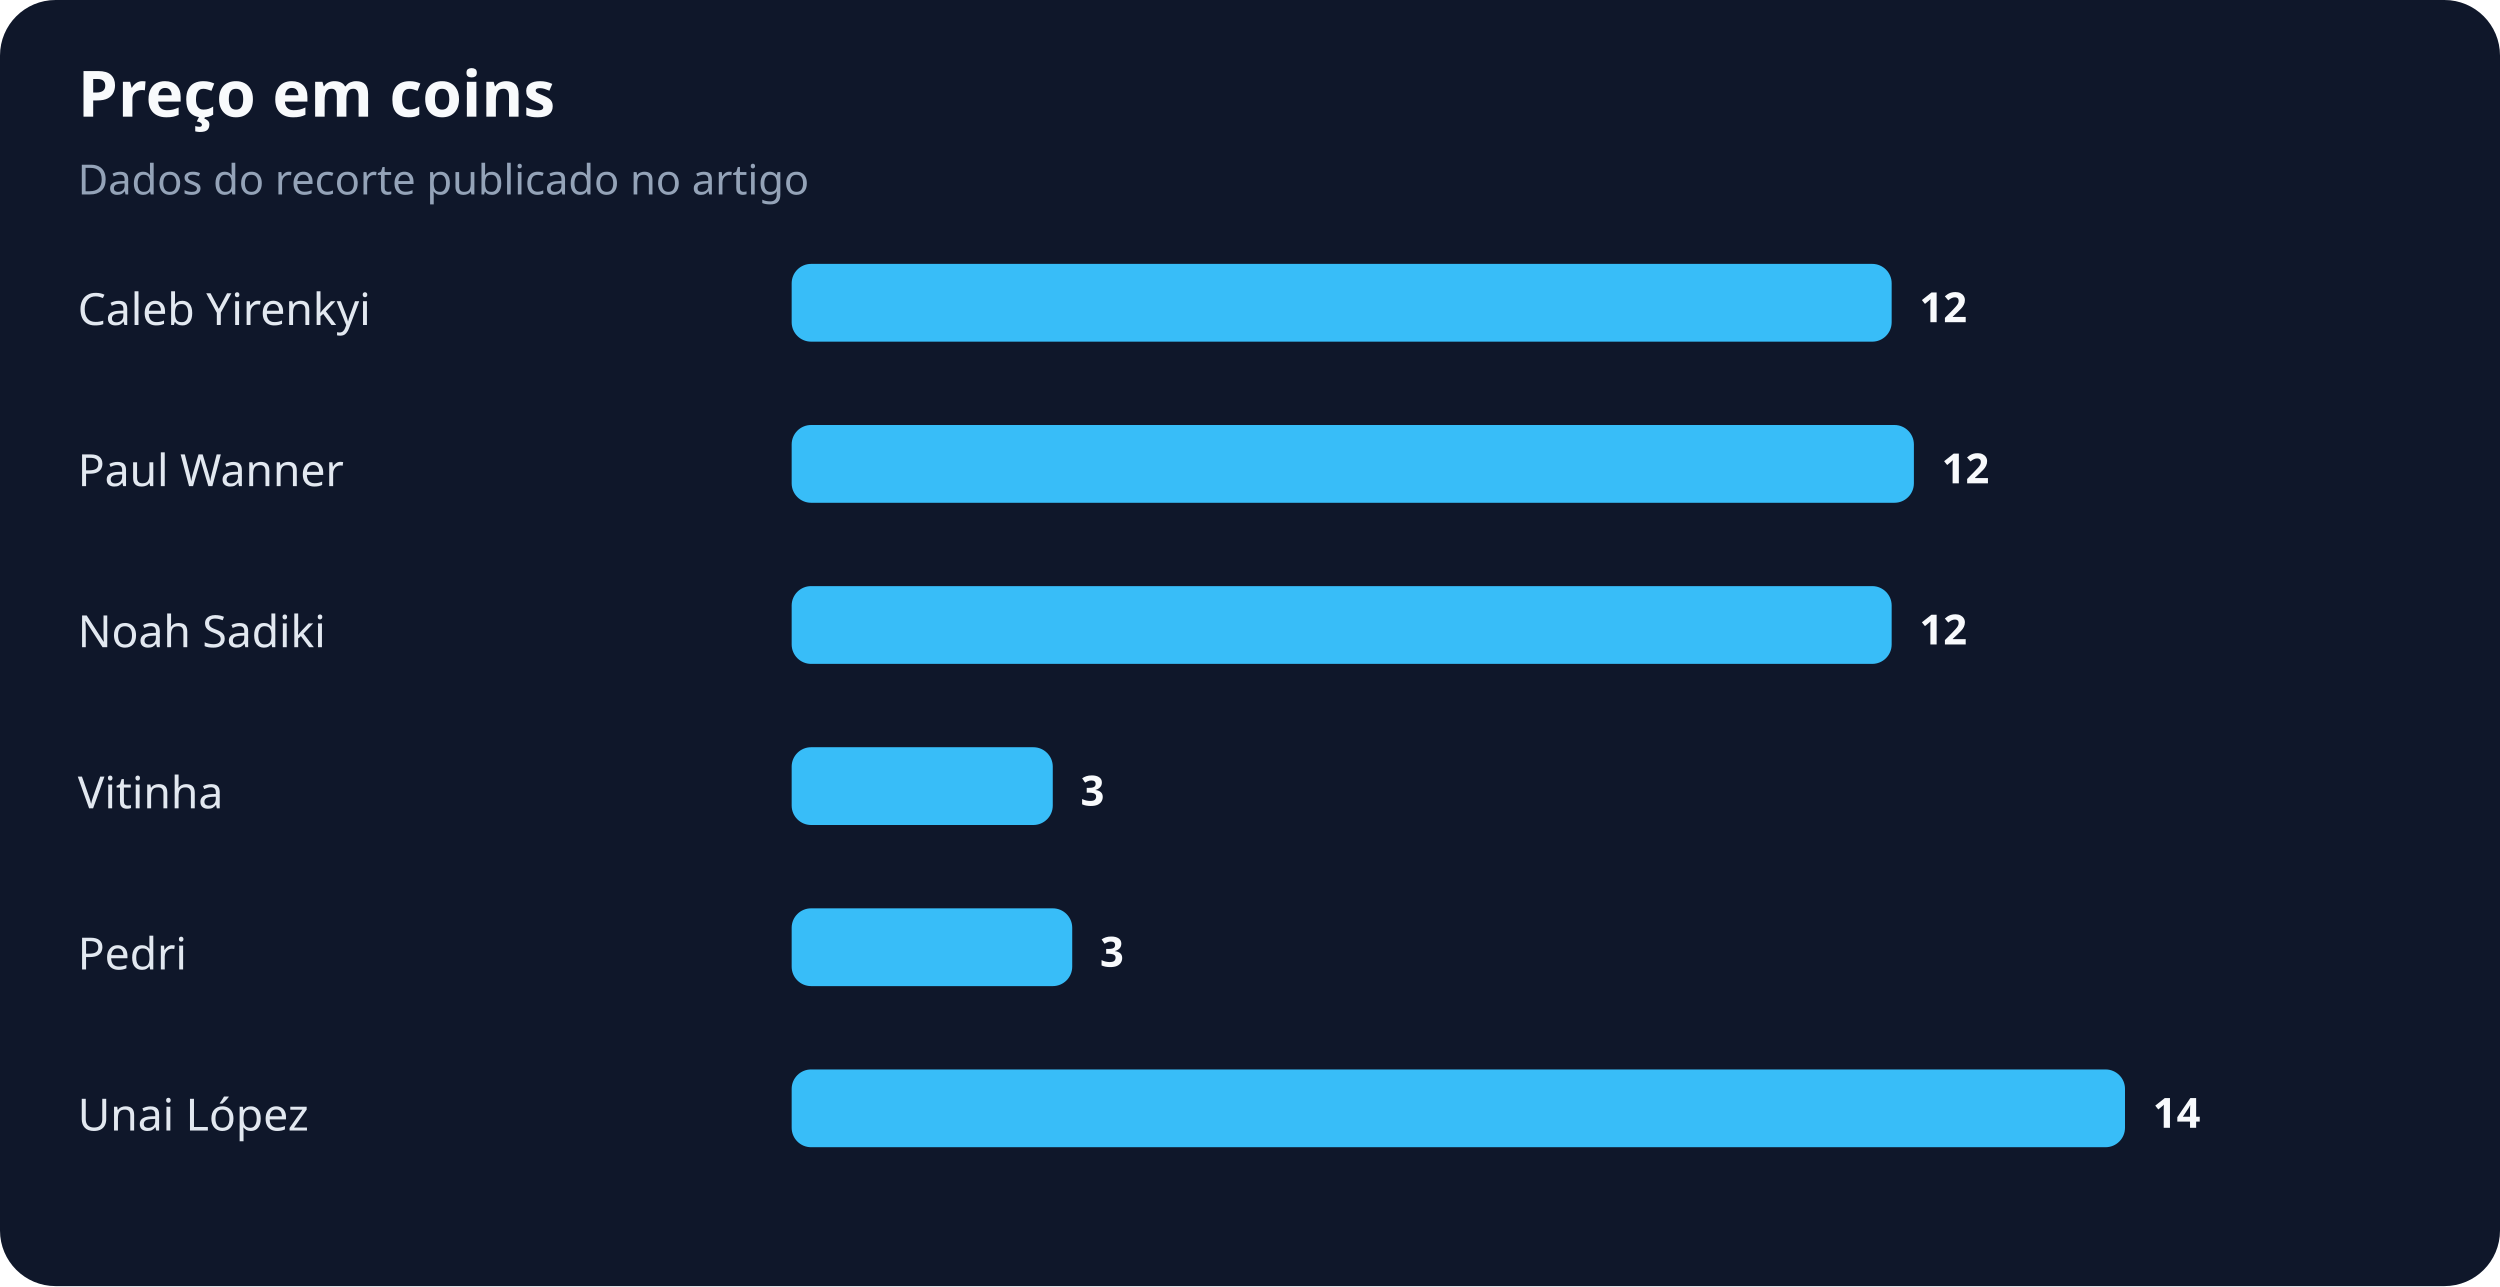
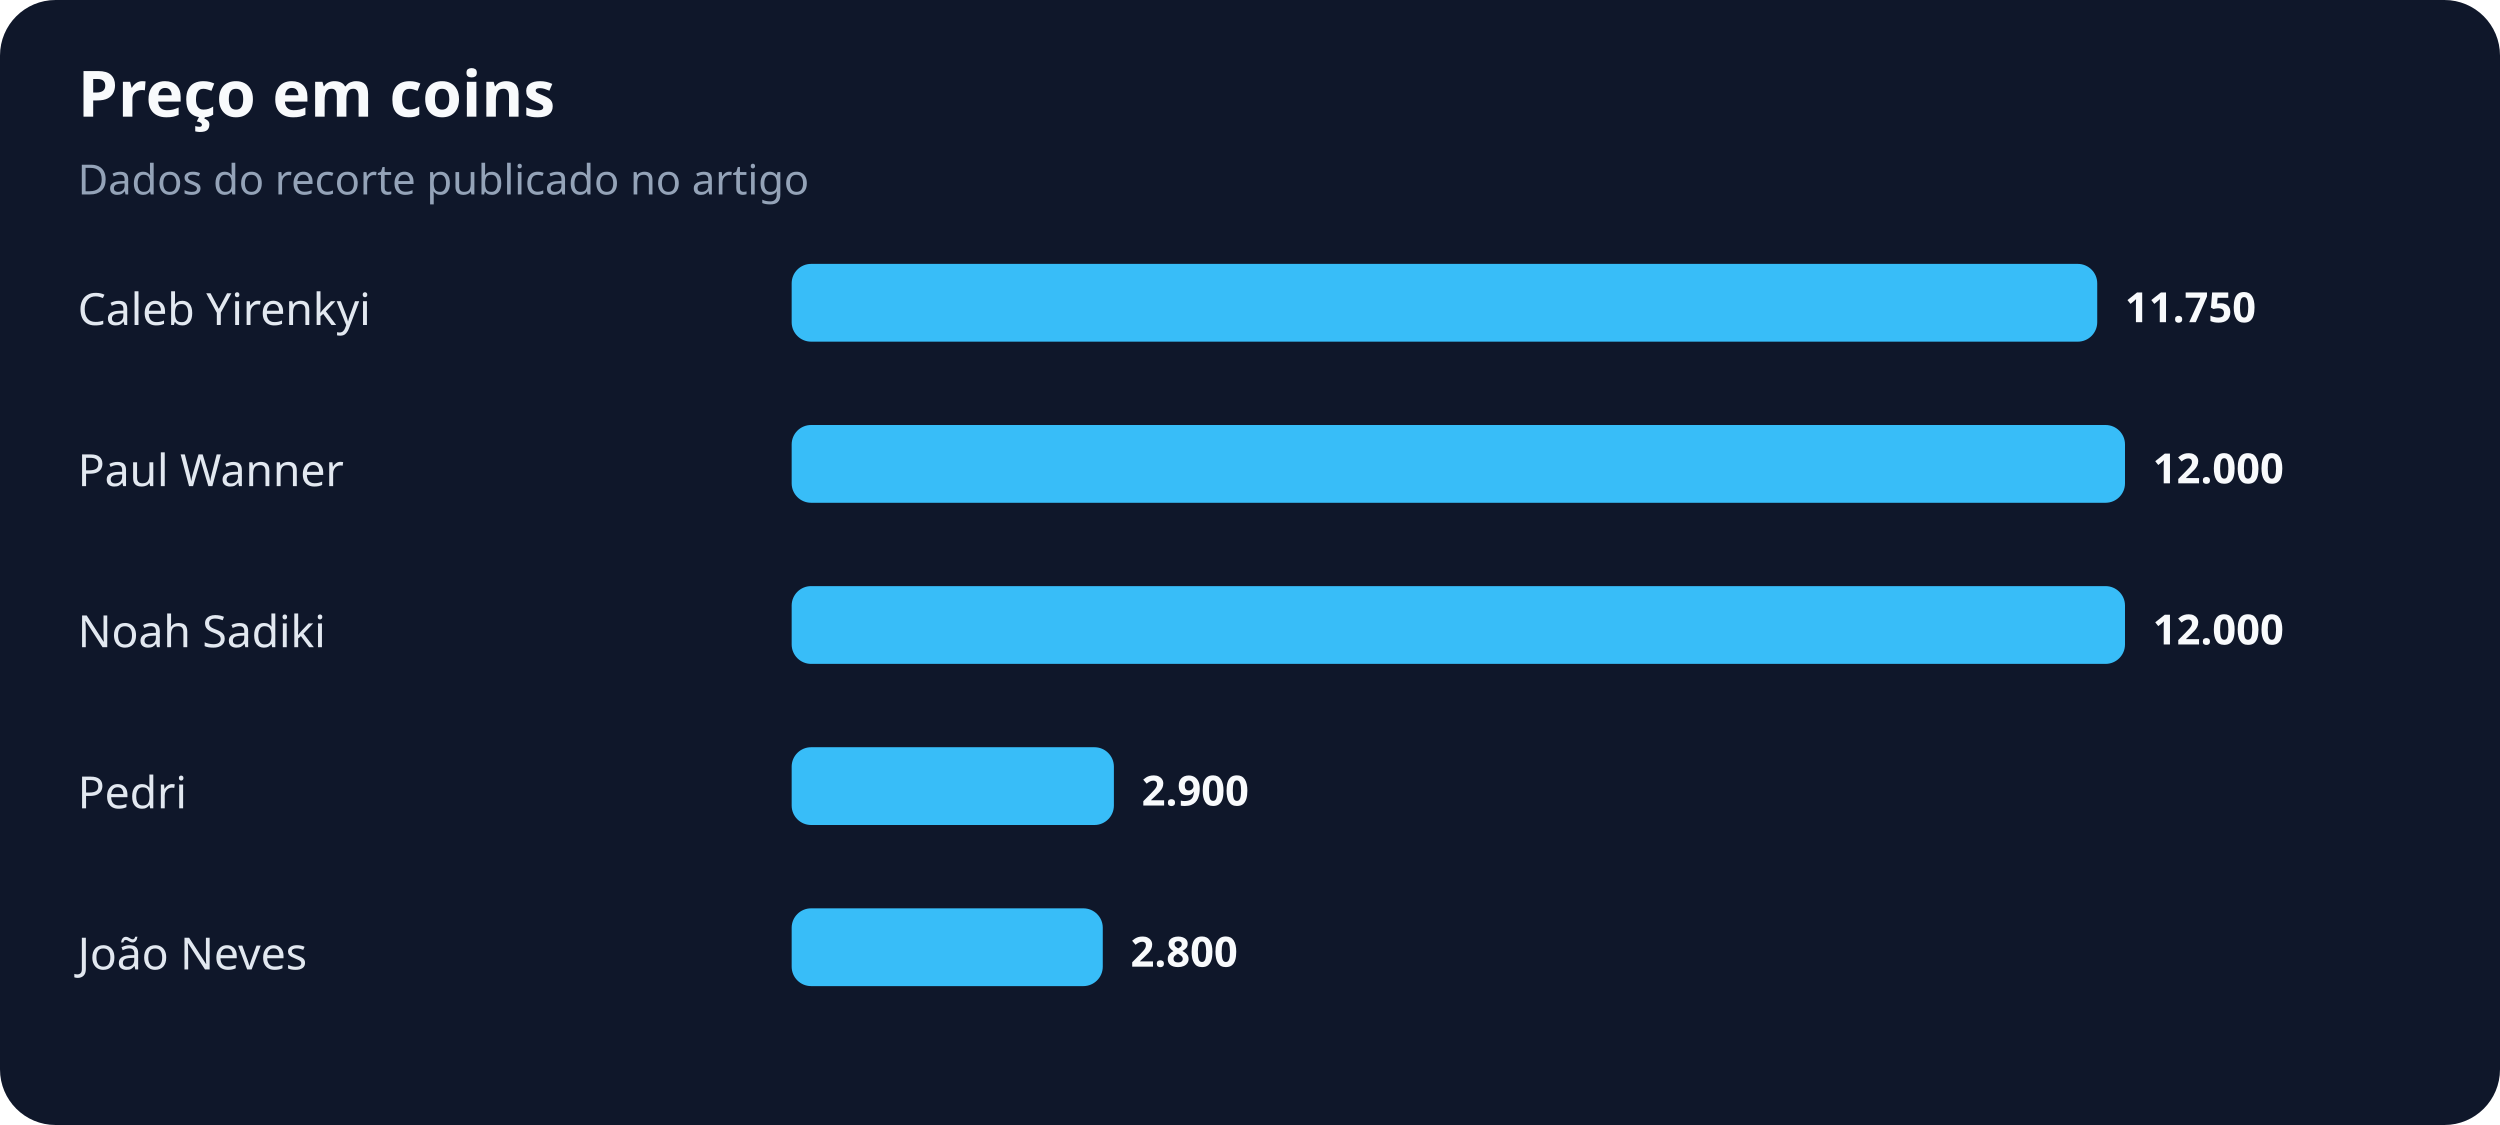
- <svg xmlns="http://www.w3.org/2000/svg" width="900" height="463" viewBox="0 0 900 463" role="img" aria-labelledby="title desc">
+ <svg xmlns="http://www.w3.org/2000/svg" width="900" height="405" viewBox="0 0 900 405" role="img" aria-labelledby="title desc">
  <rect width="100%" height="100%" rx="20" fill="#0f172a" />
  <text x="28" y="42" fill="#f8fafc" font-family="system-ui,sans-serif" font-size="23" font-weight="700">Preço em coins</text>
  <text x="28" y="70" fill="#94a3b8" font-family="system-ui,sans-serif" font-size="15">Dados do recorte publicado no artigo</text>
  <text x="28" y="117" fill="#e2e8f0" font-family="system-ui,sans-serif" font-size="16">Caleb Yirenkyi</text>
-   <rect x="285" y="95" width="396" height="28" rx="7" fill="#38bdf8" />
-   <text x="691" y="116" fill="#f8fafc" font-family="system-ui,sans-serif" font-size="15" font-weight="700">12</text>
+   <rect x="285" y="95" width="470" height="28" rx="7" fill="#38bdf8" />
+   <text x="765" y="116" fill="#f8fafc" font-family="system-ui,sans-serif" font-size="15" font-weight="700">11.750</text>
  <text x="28" y="175" fill="#e2e8f0" font-family="system-ui,sans-serif" font-size="16">Paul Wanner</text>
-   <rect x="285" y="153" width="404" height="28" rx="7" fill="#38bdf8" />
-   <text x="699" y="174" fill="#f8fafc" font-family="system-ui,sans-serif" font-size="15" font-weight="700">12</text>
+   <rect x="285" y="153" width="480" height="28" rx="7" fill="#38bdf8" />
+   <text x="775" y="174" fill="#f8fafc" font-family="system-ui,sans-serif" font-size="15" font-weight="700">12.000</text>
  <text x="28" y="233" fill="#e2e8f0" font-family="system-ui,sans-serif" font-size="16">Noah Sadiki</text>
-   <rect x="285" y="211" width="396" height="28" rx="7" fill="#38bdf8" />
-   <text x="691" y="232" fill="#f8fafc" font-family="system-ui,sans-serif" font-size="15" font-weight="700">12</text>
-   <text x="28" y="291" fill="#e2e8f0" font-family="system-ui,sans-serif" font-size="16">Vitinha</text>
-   <rect x="285" y="269" width="94" height="28" rx="7" fill="#38bdf8" />
-   <text x="389" y="290" fill="#f8fafc" font-family="system-ui,sans-serif" font-size="15" font-weight="700">3</text>
-   <text x="28" y="349" fill="#e2e8f0" font-family="system-ui,sans-serif" font-size="16">Pedri</text>
-   <rect x="285" y="327" width="101" height="28" rx="7" fill="#38bdf8" />
-   <text x="396" y="348" fill="#f8fafc" font-family="system-ui,sans-serif" font-size="15" font-weight="700">3</text>
-   <text x="28" y="407" fill="#e2e8f0" font-family="system-ui,sans-serif" font-size="16">Unai López</text>
-   <rect x="285" y="385" width="480" height="28" rx="7" fill="#38bdf8" />
-   <text x="775" y="406" fill="#f8fafc" font-family="system-ui,sans-serif" font-size="15" font-weight="700">14</text>
+   <rect x="285" y="211" width="480" height="28" rx="7" fill="#38bdf8" />
+   <text x="775" y="232" fill="#f8fafc" font-family="system-ui,sans-serif" font-size="15" font-weight="700">12.000</text>
+   <text x="28" y="291" fill="#e2e8f0" font-family="system-ui,sans-serif" font-size="16">Pedri</text>
+   <rect x="285" y="269" width="116" height="28" rx="7" fill="#38bdf8" />
+   <text x="411" y="290" fill="#f8fafc" font-family="system-ui,sans-serif" font-size="15" font-weight="700">2.900</text>
+   <text x="28" y="349" fill="#e2e8f0" font-family="system-ui,sans-serif" font-size="16">João Neves</text>
+   <rect x="285" y="327" width="112" height="28" rx="7" fill="#38bdf8" />
+   <text x="407" y="348" fill="#f8fafc" font-family="system-ui,sans-serif" font-size="15" font-weight="700">2.800</text>
</svg>
